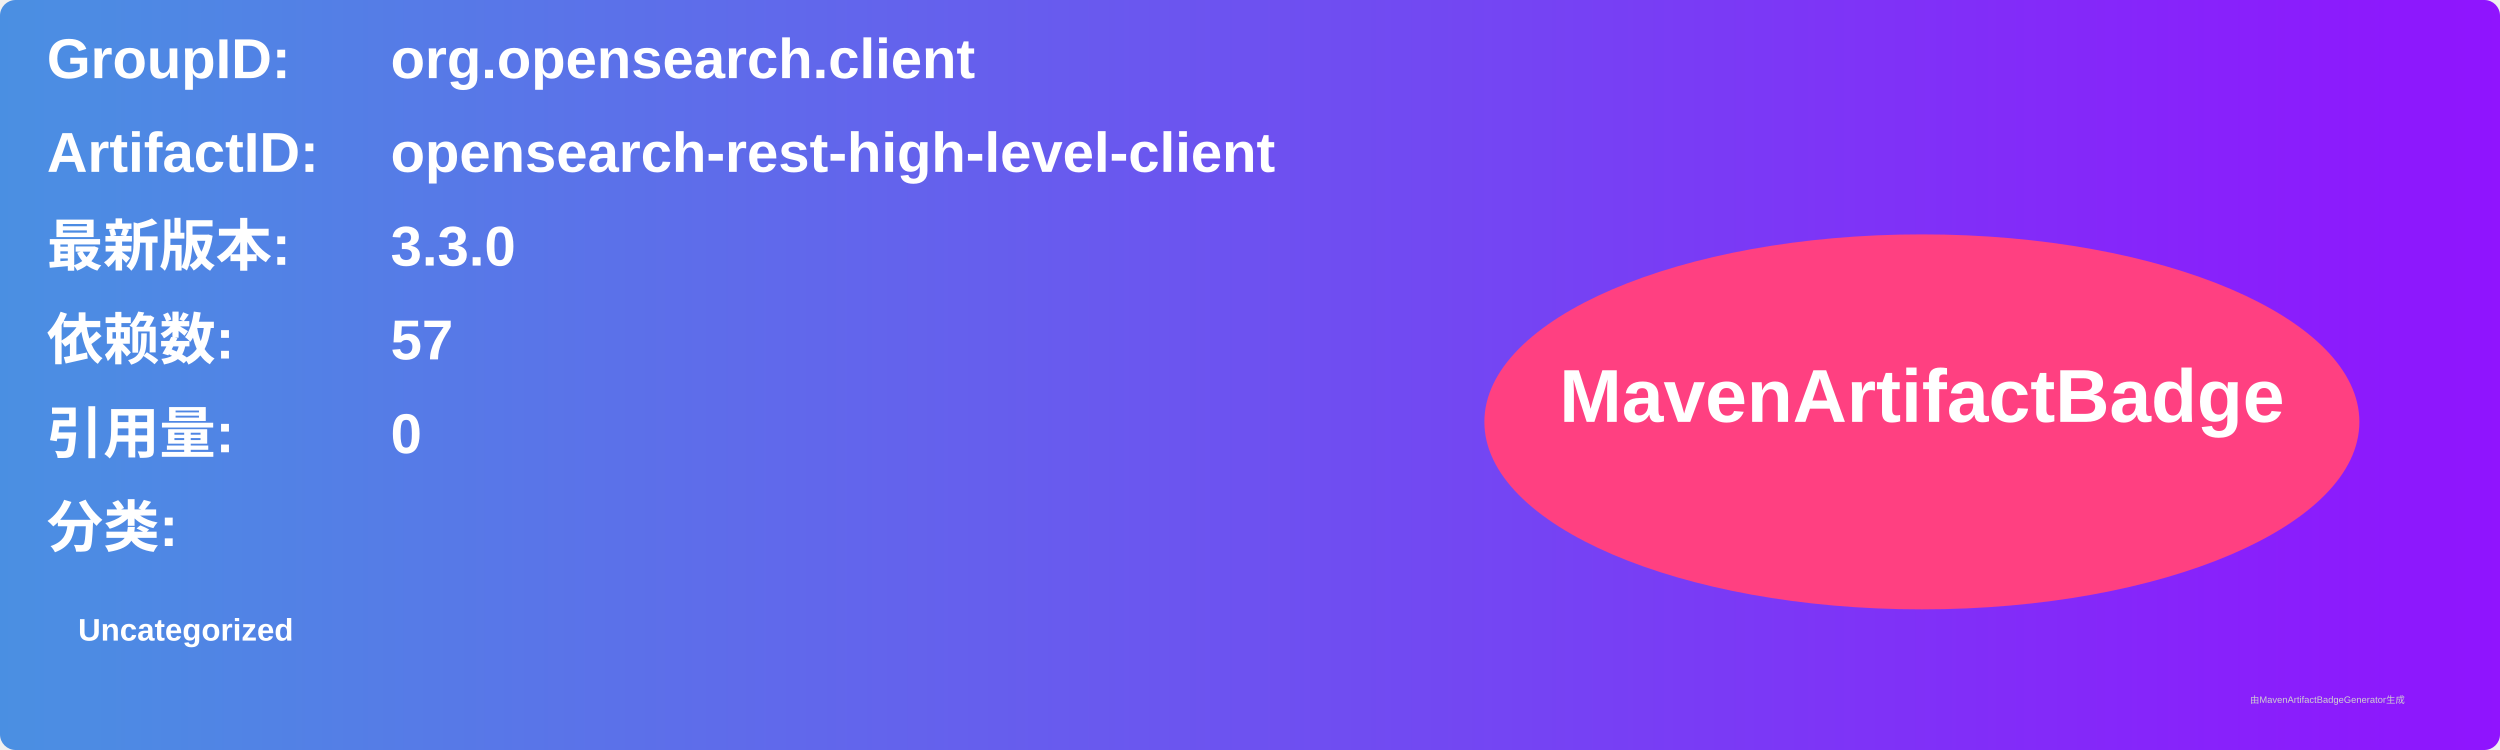
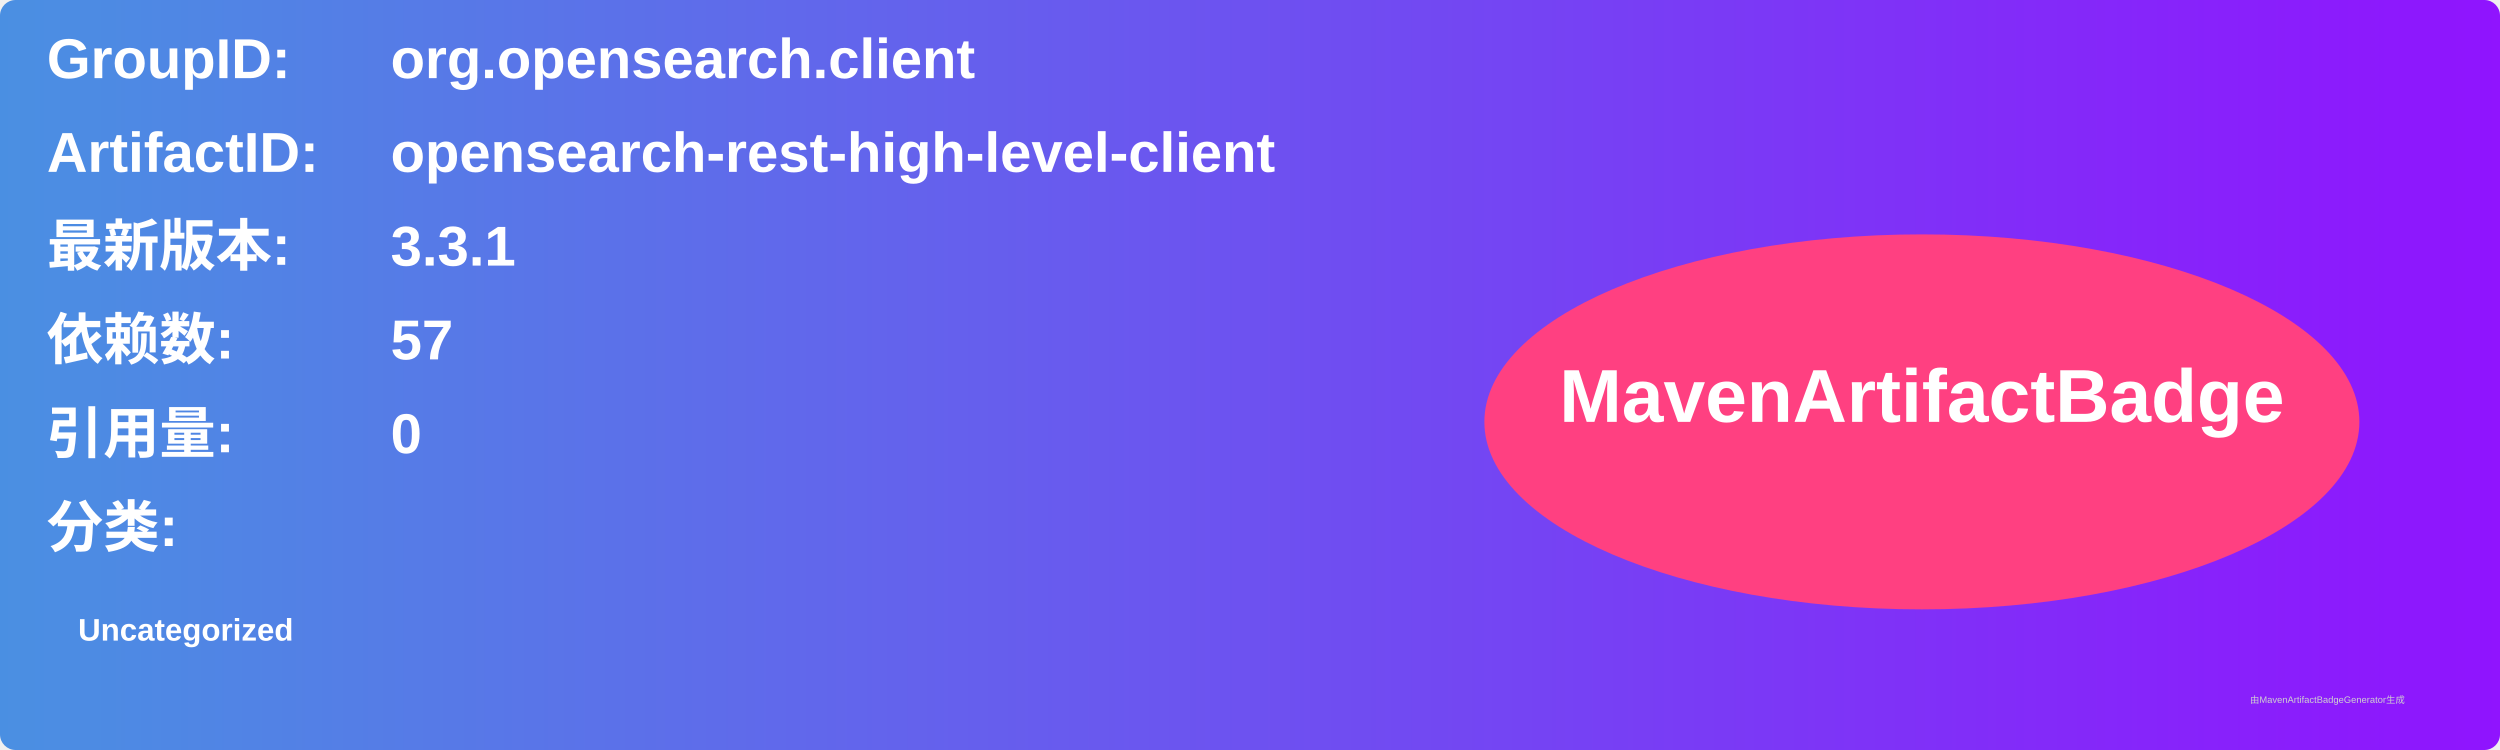
<svg xmlns="http://www.w3.org/2000/svg" width="800" height="240" viewBox="0 0 800 240">
  <linearGradient id="grad" x1="0%" y1="0%" x2="100%" y2="0%">
    <stop offset="0%" stop-color="#4a90e2" />
    <stop offset="100%" stop-color="#9013fe" />
  </linearGradient>
  <rect width="100%" height="100%" rx="5" ry="5" fill="url(#grad)" />
  <g transform="translate(15, 15)">
    <text x="0" y="10" font-family="Arial" font-size="18" fill="white" font-weight="bold" width="260">GroupID:</text>
    <text x="110" y="10" font-family="Arial" font-size="18" fill="white" font-weight="bold" width="460">org.opensearch.client</text>
    <text x="0" y="40" font-family="Arial" font-size="18" fill="white" font-weight="bold" width="260">ArtifactID:</text>
    <text x="110" y="40" font-family="Arial" font-size="18" fill="white" font-weight="bold" width="460">opensearch-rest-high-level-client</text>
    <text x="0" y="70" font-family="Arial" font-size="18" fill="white" font-weight="bold">最新版本:</text>
    <text x="110" y="70" font-family="Arial" font-size="18" fill="white" font-weight="bold">
-       <tspan font-weight="bold">3.3.0</tspan>
+       <tspan font-weight="bold">3.3.1</tspan>
    </text>
    <text x="0" y="100" font-family="Arial" font-size="18" fill="white" font-weight="bold">依赖数: </text>
    <text x="110" y="100" font-family="Arial" font-size="18" fill="white">
      <tspan font-weight="bold">57</tspan>
    </text>
    <text x="0" y="130" font-family="Arial" font-size="18" fill="white" font-weight="bold">引用量: </text>
    <text x="110" y="130" font-family="Arial" font-size="18" fill="white">
      <tspan font-weight="bold">0</tspan>
    </text>
    <text x="0" y="160" font-family="Arial" font-size="18" fill="white" font-weight="bold">分类:</text>
    <text x="10" y="190" font-family="Arial" font-size="10" fill="white">
      <tspan font-weight="bold">Uncategorized</tspan>
    </text>
    <ellipse cx="600" cy="120" rx="140" ry="60" fill="#ff4081" />
    <text x="600" y="120" text-anchor="middle" font-family="Arial" font-size="24" fill="white" font-weight="bold">MavenArtifactBadge</text>
  </g>
  <text x="720" y="225" font-family="Arial" font-size="3" fill="#d0d0d0">由MavenArtifactBadgeGenerator生成</text>
</svg>
